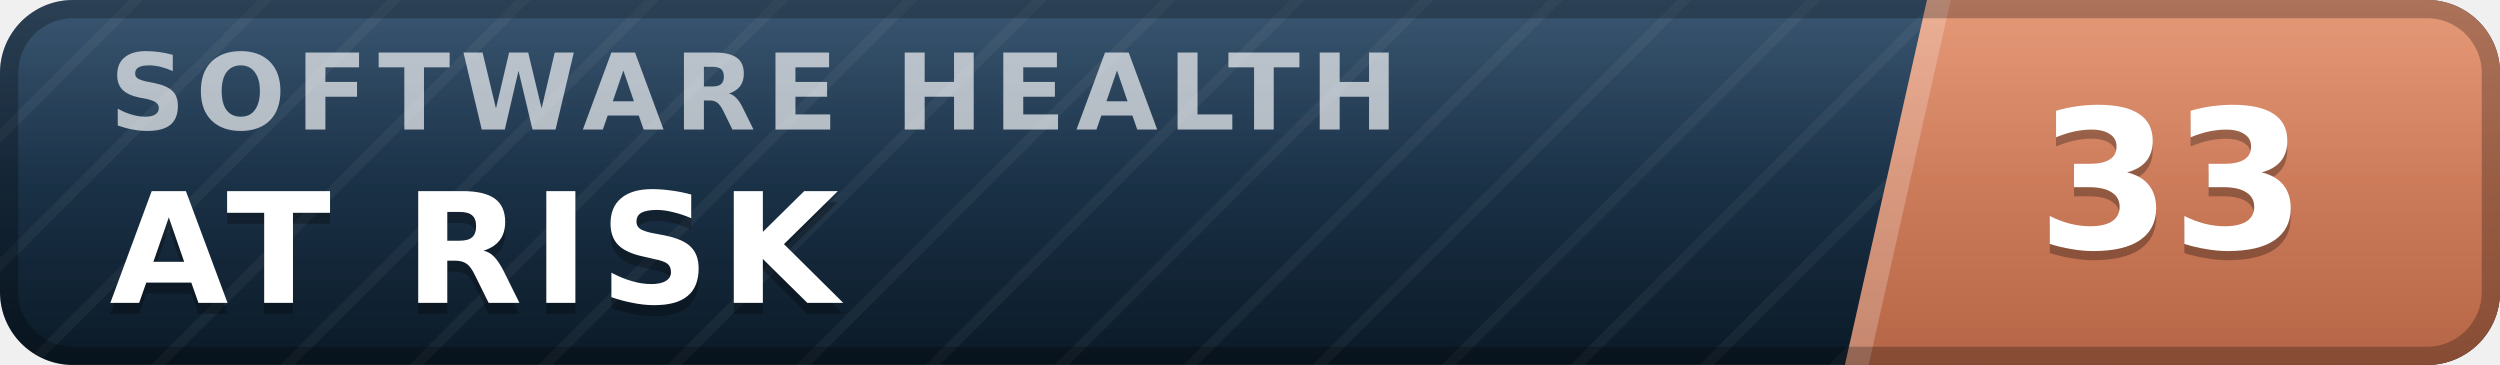
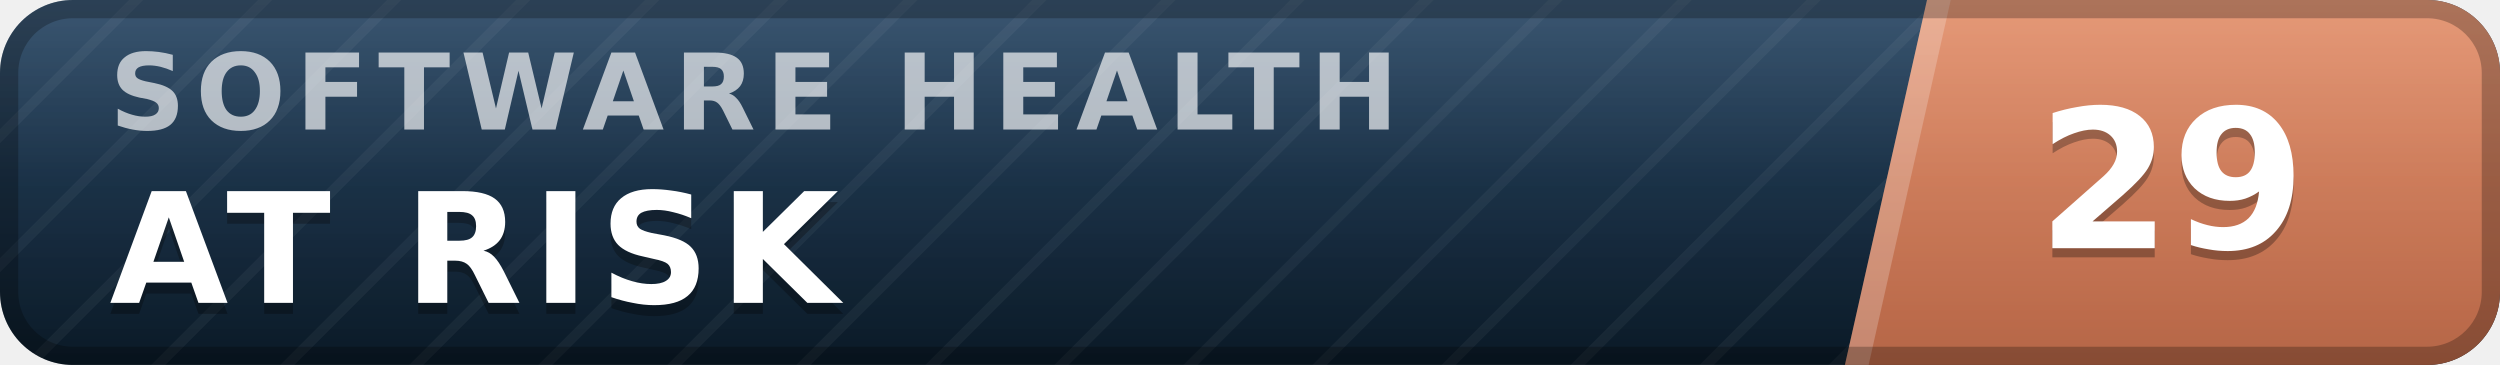
- <svg xmlns="http://www.w3.org/2000/svg" width="137" height="20" viewBox="0 0 137 20" role="img" aria-label="inspect.software software health index 33 of 100, at risk" font-family="Verdana,DejaVu Sans,Geneva,sans-serif">
+ <svg xmlns="http://www.w3.org/2000/svg" width="137" height="20" viewBox="0 0 137 20" role="img" aria-label="inspect.software software health index 29 of 100, at risk" font-family="Verdana,DejaVu Sans,Geneva,sans-serif">
  <defs>
    <linearGradient id="plate" x1="0" y1="0" x2="0" y2="1">
      <stop offset="0" stop-color="#1d3d5c" />
      <stop offset="1" stop-color="#0a1926" />
    </linearGradient>
    <linearGradient id="endplate" x1="0" y1="0" x2="0" y2="1">
      <stop offset="0" stop-color="#e18a64" />
      <stop offset="1" stop-color="#b56546" />
    </linearGradient>
    <linearGradient id="gloss" x1="0" y1="0" x2="0" y2="1">
      <stop offset="0" stop-color="#fff" stop-opacity=".13" />
      <stop offset=".5" stop-color="#fff" stop-opacity=".03" />
      <stop offset="1" stop-color="#fff" stop-opacity="0" />
    </linearGradient>
    <pattern id="guilloche" width="5" height="5" patternUnits="userSpaceOnUse" patternTransform="rotate(45)">
      <line x1="0" y1="0" x2="0" y2="5" stroke="#fff" stroke-opacity=".045" stroke-width="1.1" />
    </pattern>
    <clipPath id="rounded">
      <rect width="137" height="20" rx="4" />
    </clipPath>
  </defs>
  <g clip-path="url(#rounded)">
    <rect width="137" height="20" fill="url(#plate)" />
    <rect width="137" height="20" fill="url(#guilloche)" />
    <polygon points="105.6,0 137,0 137,20 101.1,20" fill="url(#endplate)" />
    <polygon points="105.6,0 106.9,0 102.4,20 101.1,20" fill="#fff" fill-opacity=".22" />
    <text x="6.0" y="7.1" font-size="5.8" letter-spacing="0.55" fill="#fff" fill-opacity=".66" font-weight="bold" textLength="76.3" lengthAdjust="spacing">SOFTWARE HEALTH</text>
    <text x="6.0" y="17.2" font-size="8.4" fill="#000" fill-opacity=".3" font-weight="bold" letter-spacing="0.55" textLength="43.3" lengthAdjust="spacing">AT RISK</text>
    <text x="6.0" y="16.6" font-size="8.4" fill="#fff" font-weight="bold" letter-spacing="0.55" textLength="43.3" lengthAdjust="spacing">AT RISK</text>
-     <text x="119.0" y="14.1" font-size="10.6" fill="#000" fill-opacity=".3" font-weight="bold" text-anchor="middle">33</text>
-     <text x="119.0" y="13.6" font-size="10.6" fill="#fff" font-weight="bold" text-anchor="middle">33</text>
+     <text x="119.0" y="14.1" font-size="10.6" fill="#000" fill-opacity=".3" font-weight="bold" text-anchor="middle">29</text>
+     <text x="119.0" y="13.6" font-size="10.6" fill="#fff" font-weight="bold" text-anchor="middle">29</text>
    <rect width="137" height="20" fill="url(#gloss)" />
  </g>
  <rect x=".5" y=".5" width="136" height="19" rx="3.5" fill="none" stroke="#000" stroke-opacity=".25" />
</svg>
